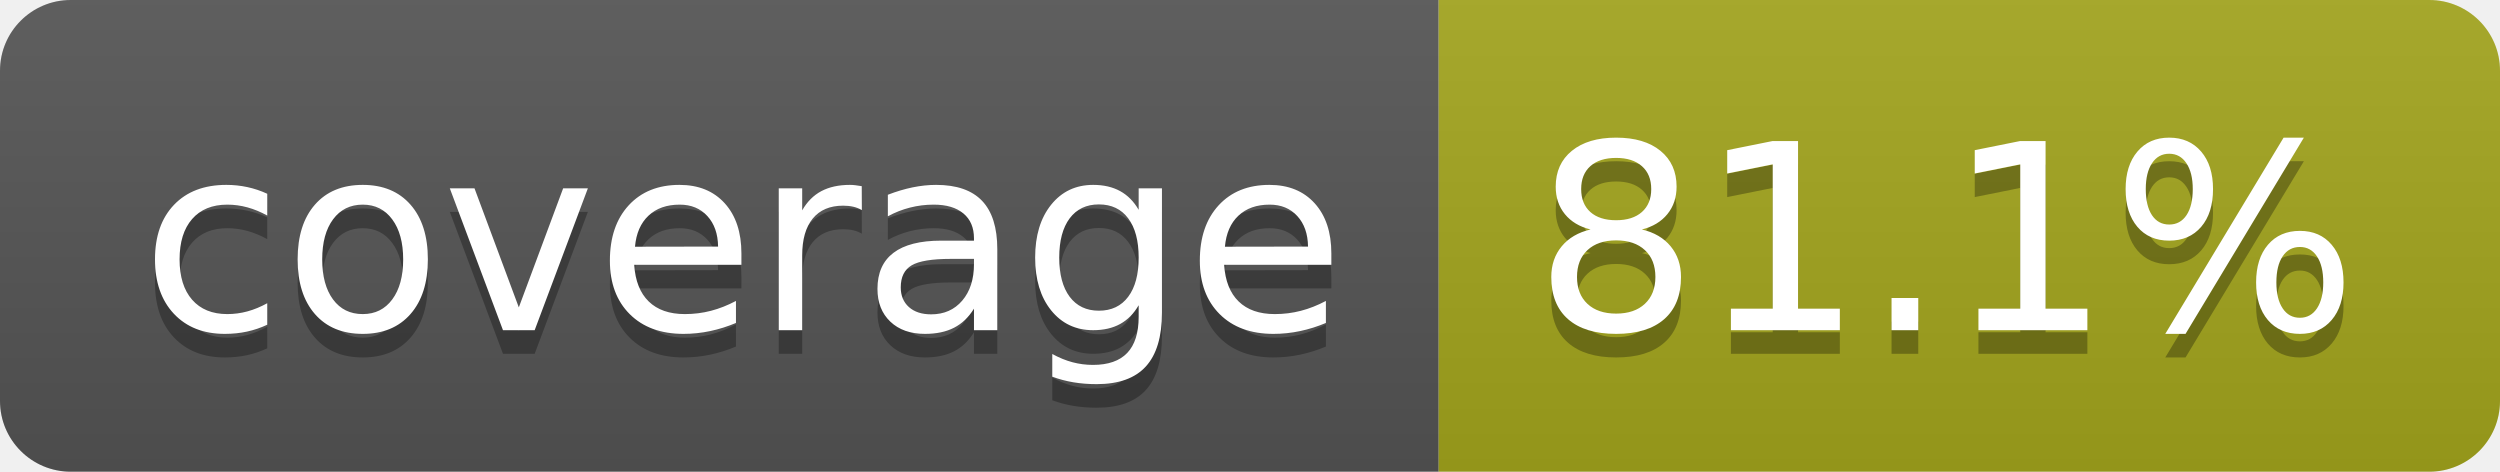
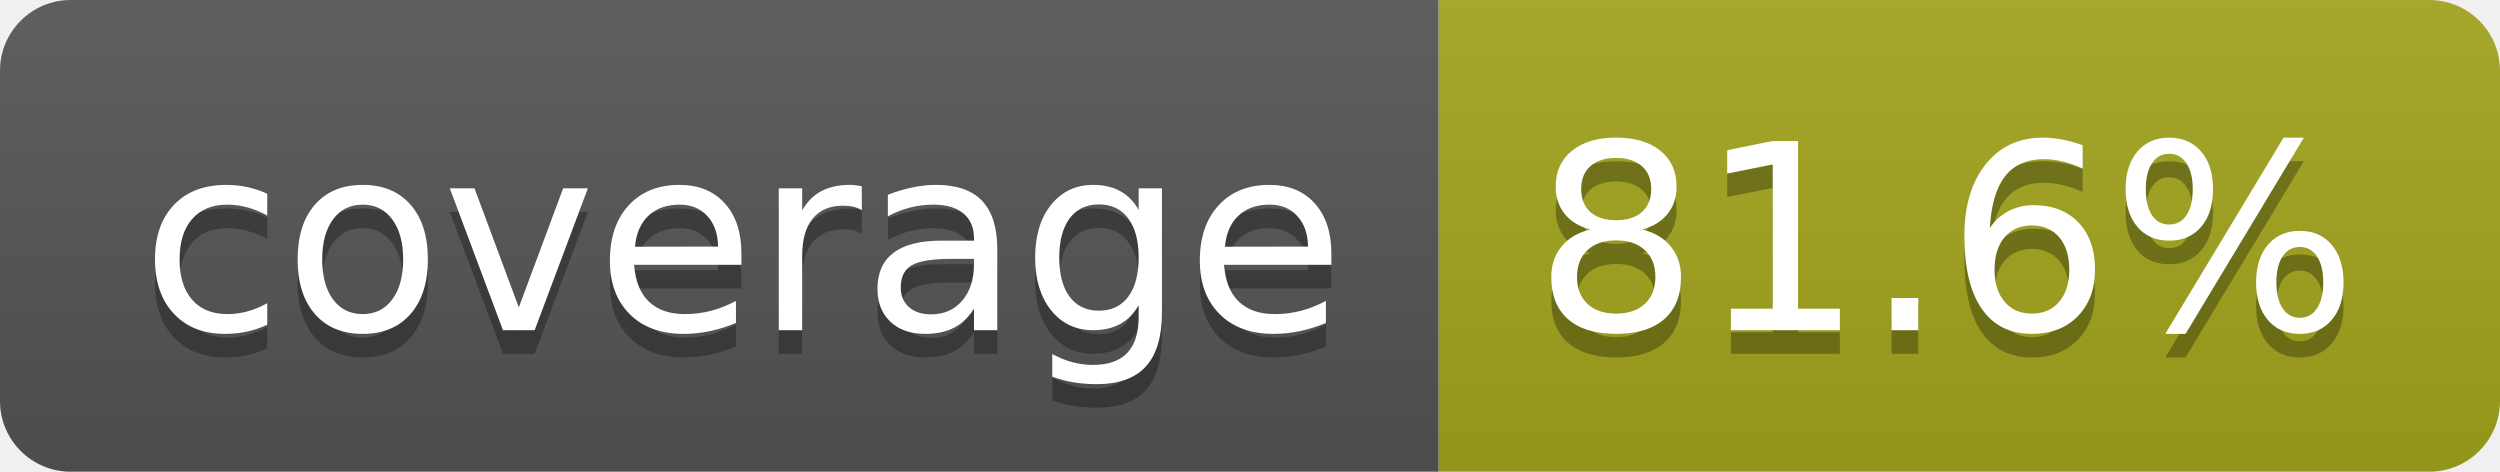
- <svg xmlns="http://www.w3.org/2000/svg" width="106" height="20" role="img" aria-label="coverage: 81.1%">
+ <svg xmlns="http://www.w3.org/2000/svg" width="106" height="20" role="img" aria-label="coverage: 81.6%">
  <linearGradient id="s" x2="0" y2="100%">
    <stop offset="0" stop-color="#bbb" stop-opacity=".1" />
    <stop offset="1" stop-opacity=".1" />
  </linearGradient>
  <clipPath id="r">
    <rect width="106" height="20" rx="3" fill="#fff" />
  </clipPath>
  <g clip-path="url(#r)">
    <rect width="61" height="20" fill="#555" />
    <rect x="61" width="45" height="20" fill="#a4a61d" />
    <rect width="106" height="20" fill="url(#s)" />
  </g>
  <g fill="#fff" text-anchor="middle" font-family="Verdana,Geneva,DejaVu Sans,sans-serif" text-rendering="geometricPrecision" font-size="110">
    <text aria-hidden="true" x="315" y="150" fill="#010101" fill-opacity=".3" transform="scale(.1)" textLength="510">coverage</text>
    <text x="315" y="140" transform="scale(.1)" fill="#fff" textLength="510">coverage</text>
-     <text aria-hidden="true" x="825" y="150" fill="#010101" fill-opacity=".3" transform="scale(.1)" textLength="350">81.1%</text>
-     <text x="825" y="140" transform="scale(.1)" fill="#fff" textLength="350">81.1%</text>
+     <text aria-hidden="true" x="825" y="150" fill="#010101" fill-opacity=".3" transform="scale(.1)" textLength="350">81.6%</text>
+     <text x="825" y="140" transform="scale(.1)" fill="#fff" textLength="350">81.6%</text>
  </g>
</svg>
